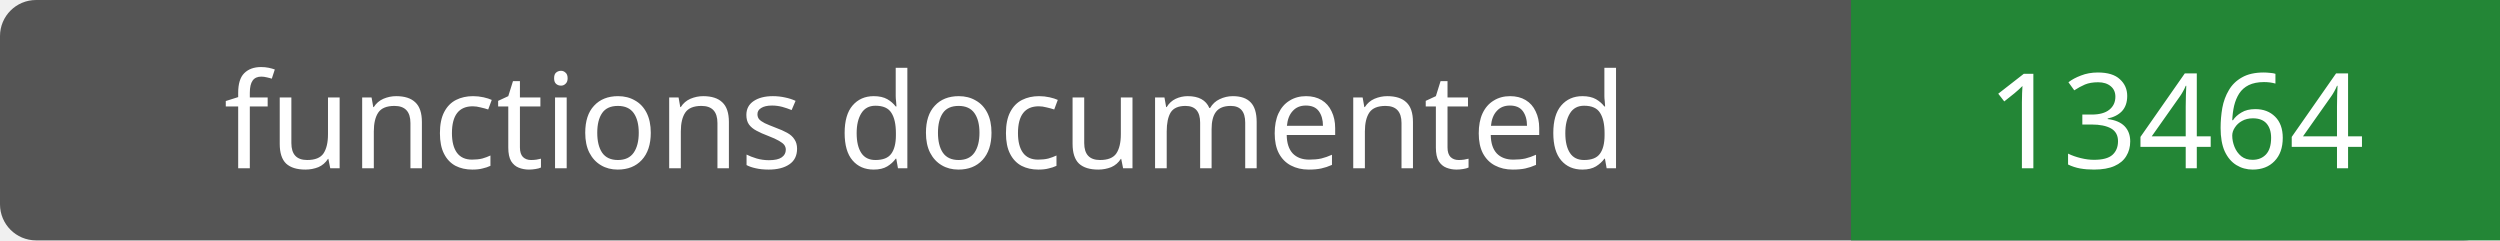
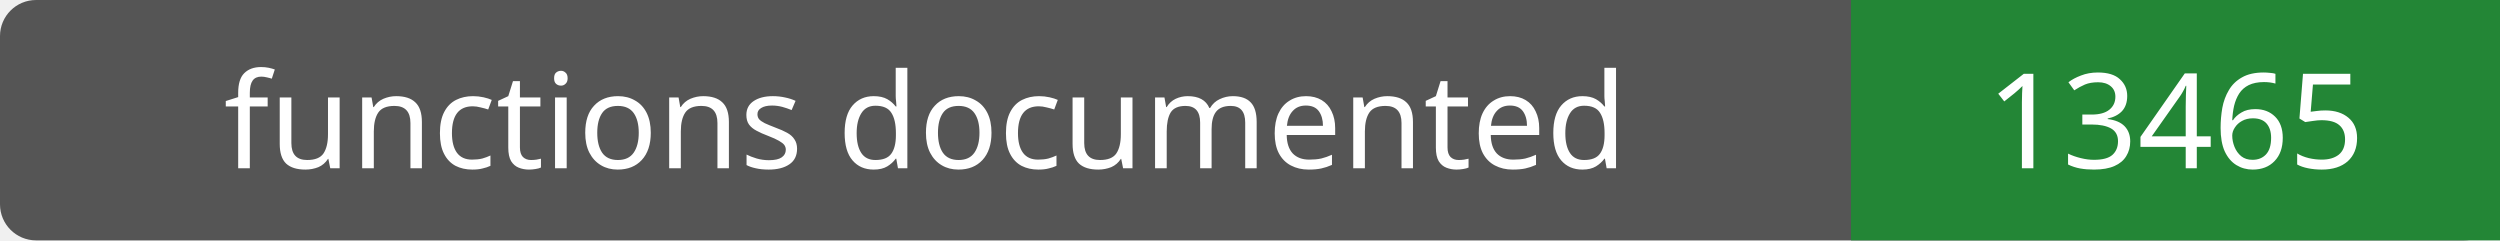
- <svg xmlns="http://www.w3.org/2000/svg" width="208" height="20" role="img" aria-label="functions documented: 13464">
+ <svg xmlns="http://www.w3.org/2000/svg" width="208" height="20" role="img" aria-label="functions documented: 13465">
  <rect width="208" height="20" rx="3" fill="#555" />
  <path fill="#238636" d="M154 0h54v20H154z" />
  <g fill="#fff" text-anchor="middle" font-family="Verdana,sans-serif" font-size="11">
    <text x="77.0" y="14">functions documented</text>
-     <text x="181.0" y="14">13464</text>
+     <text x="181.0" y="14">13465</text>
  </g>
</svg>
